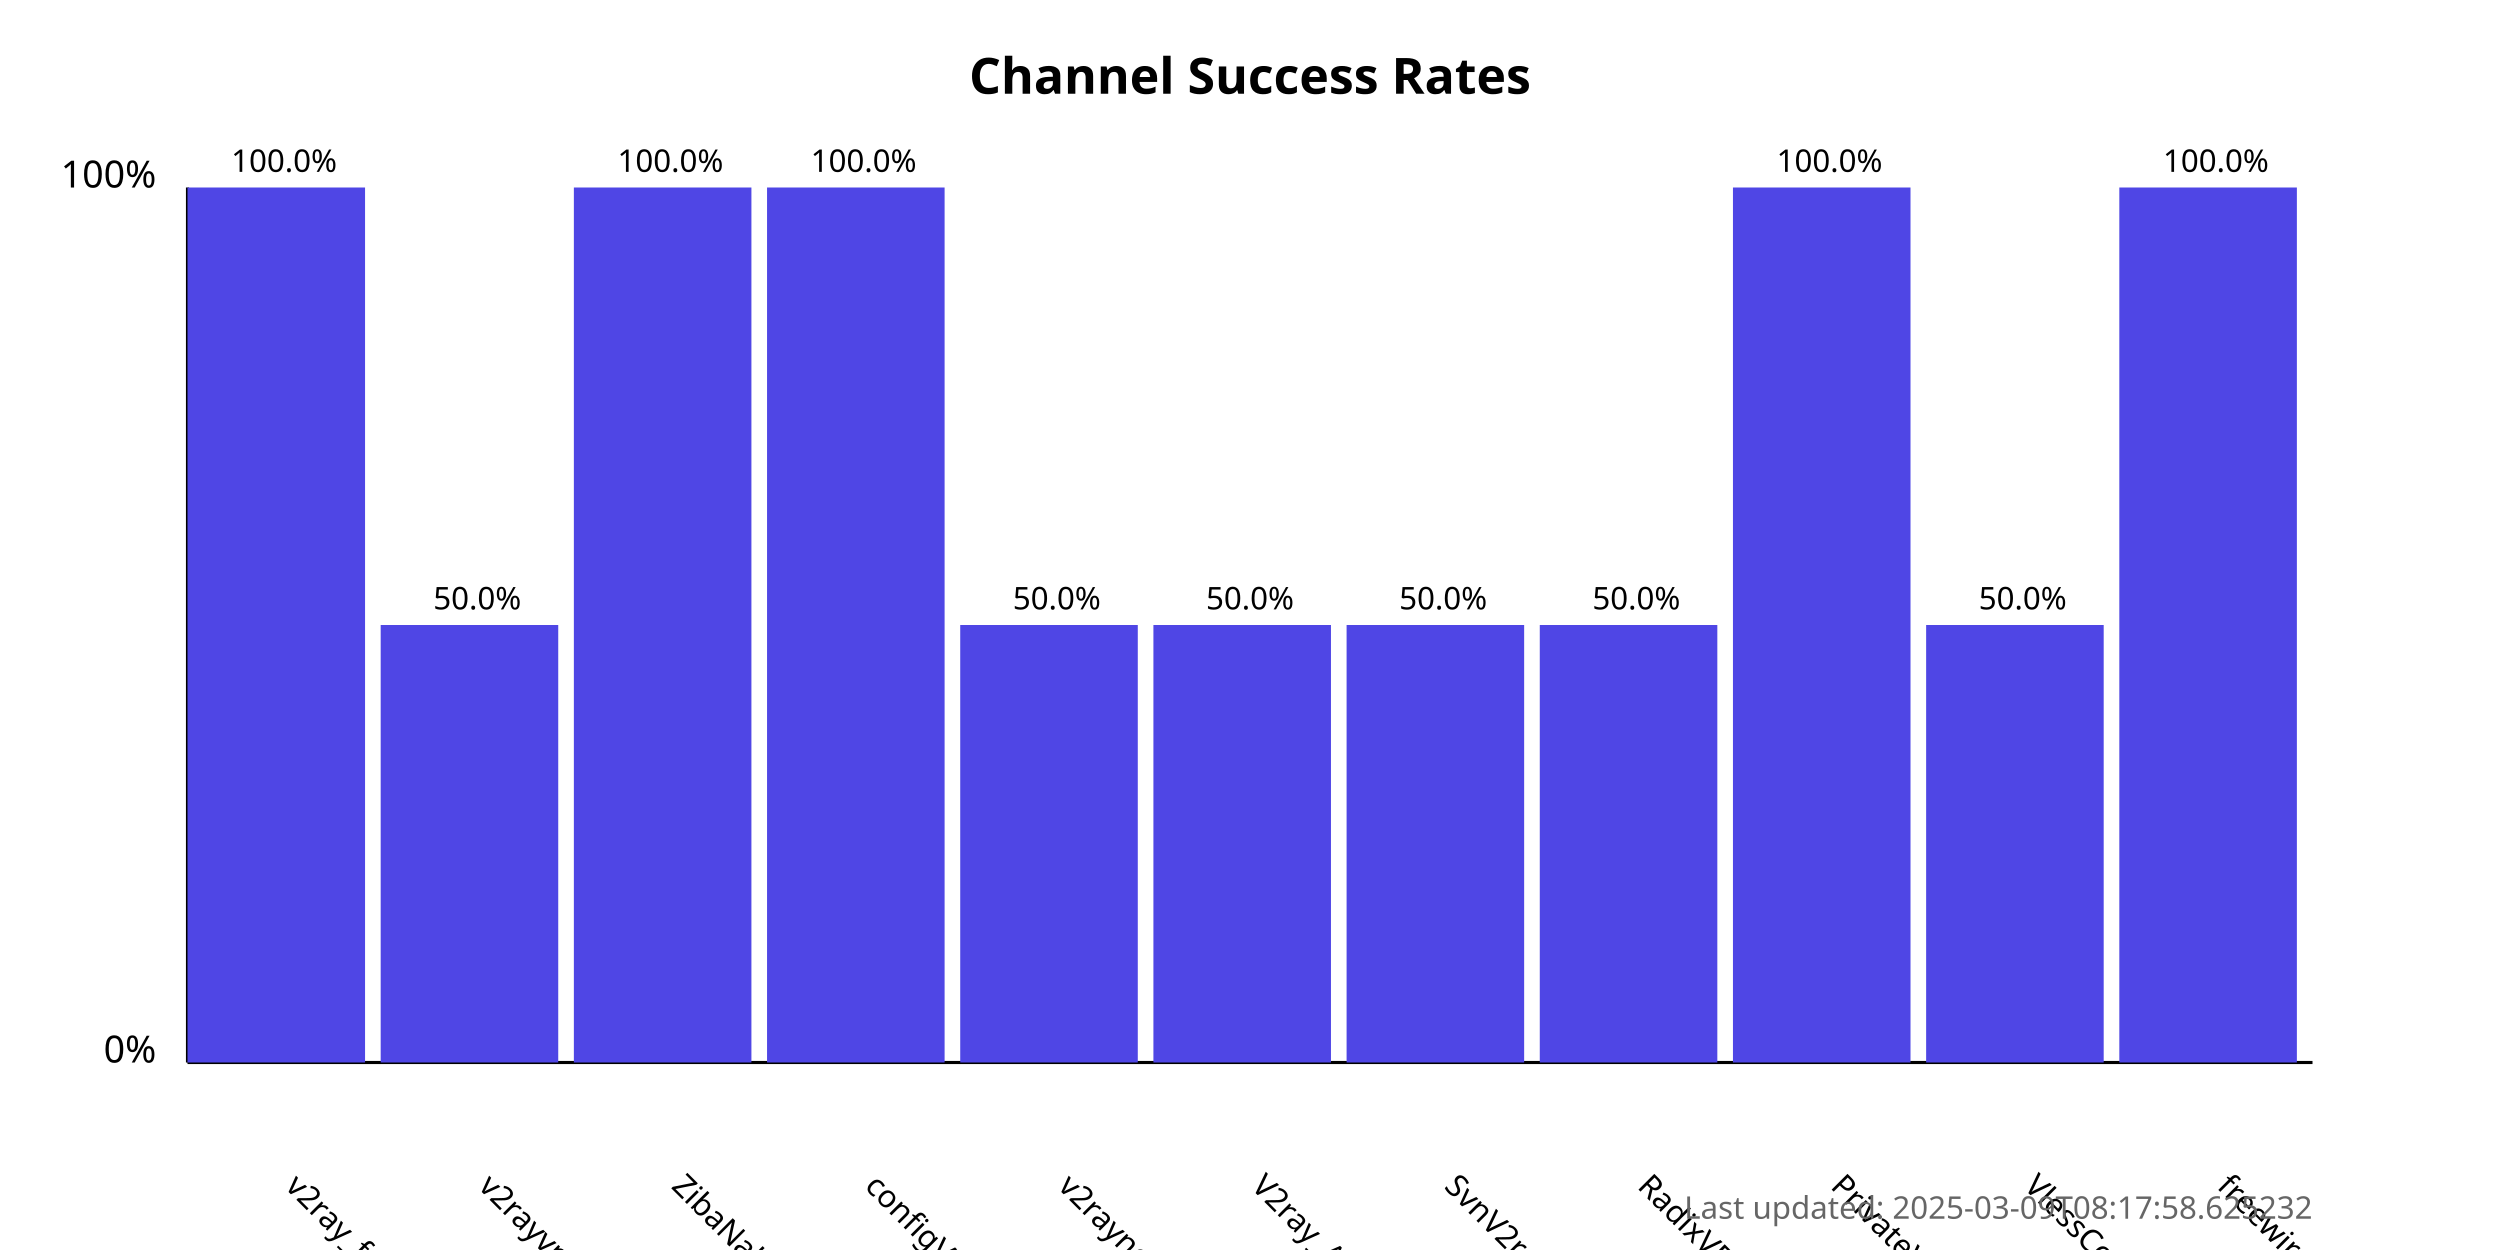
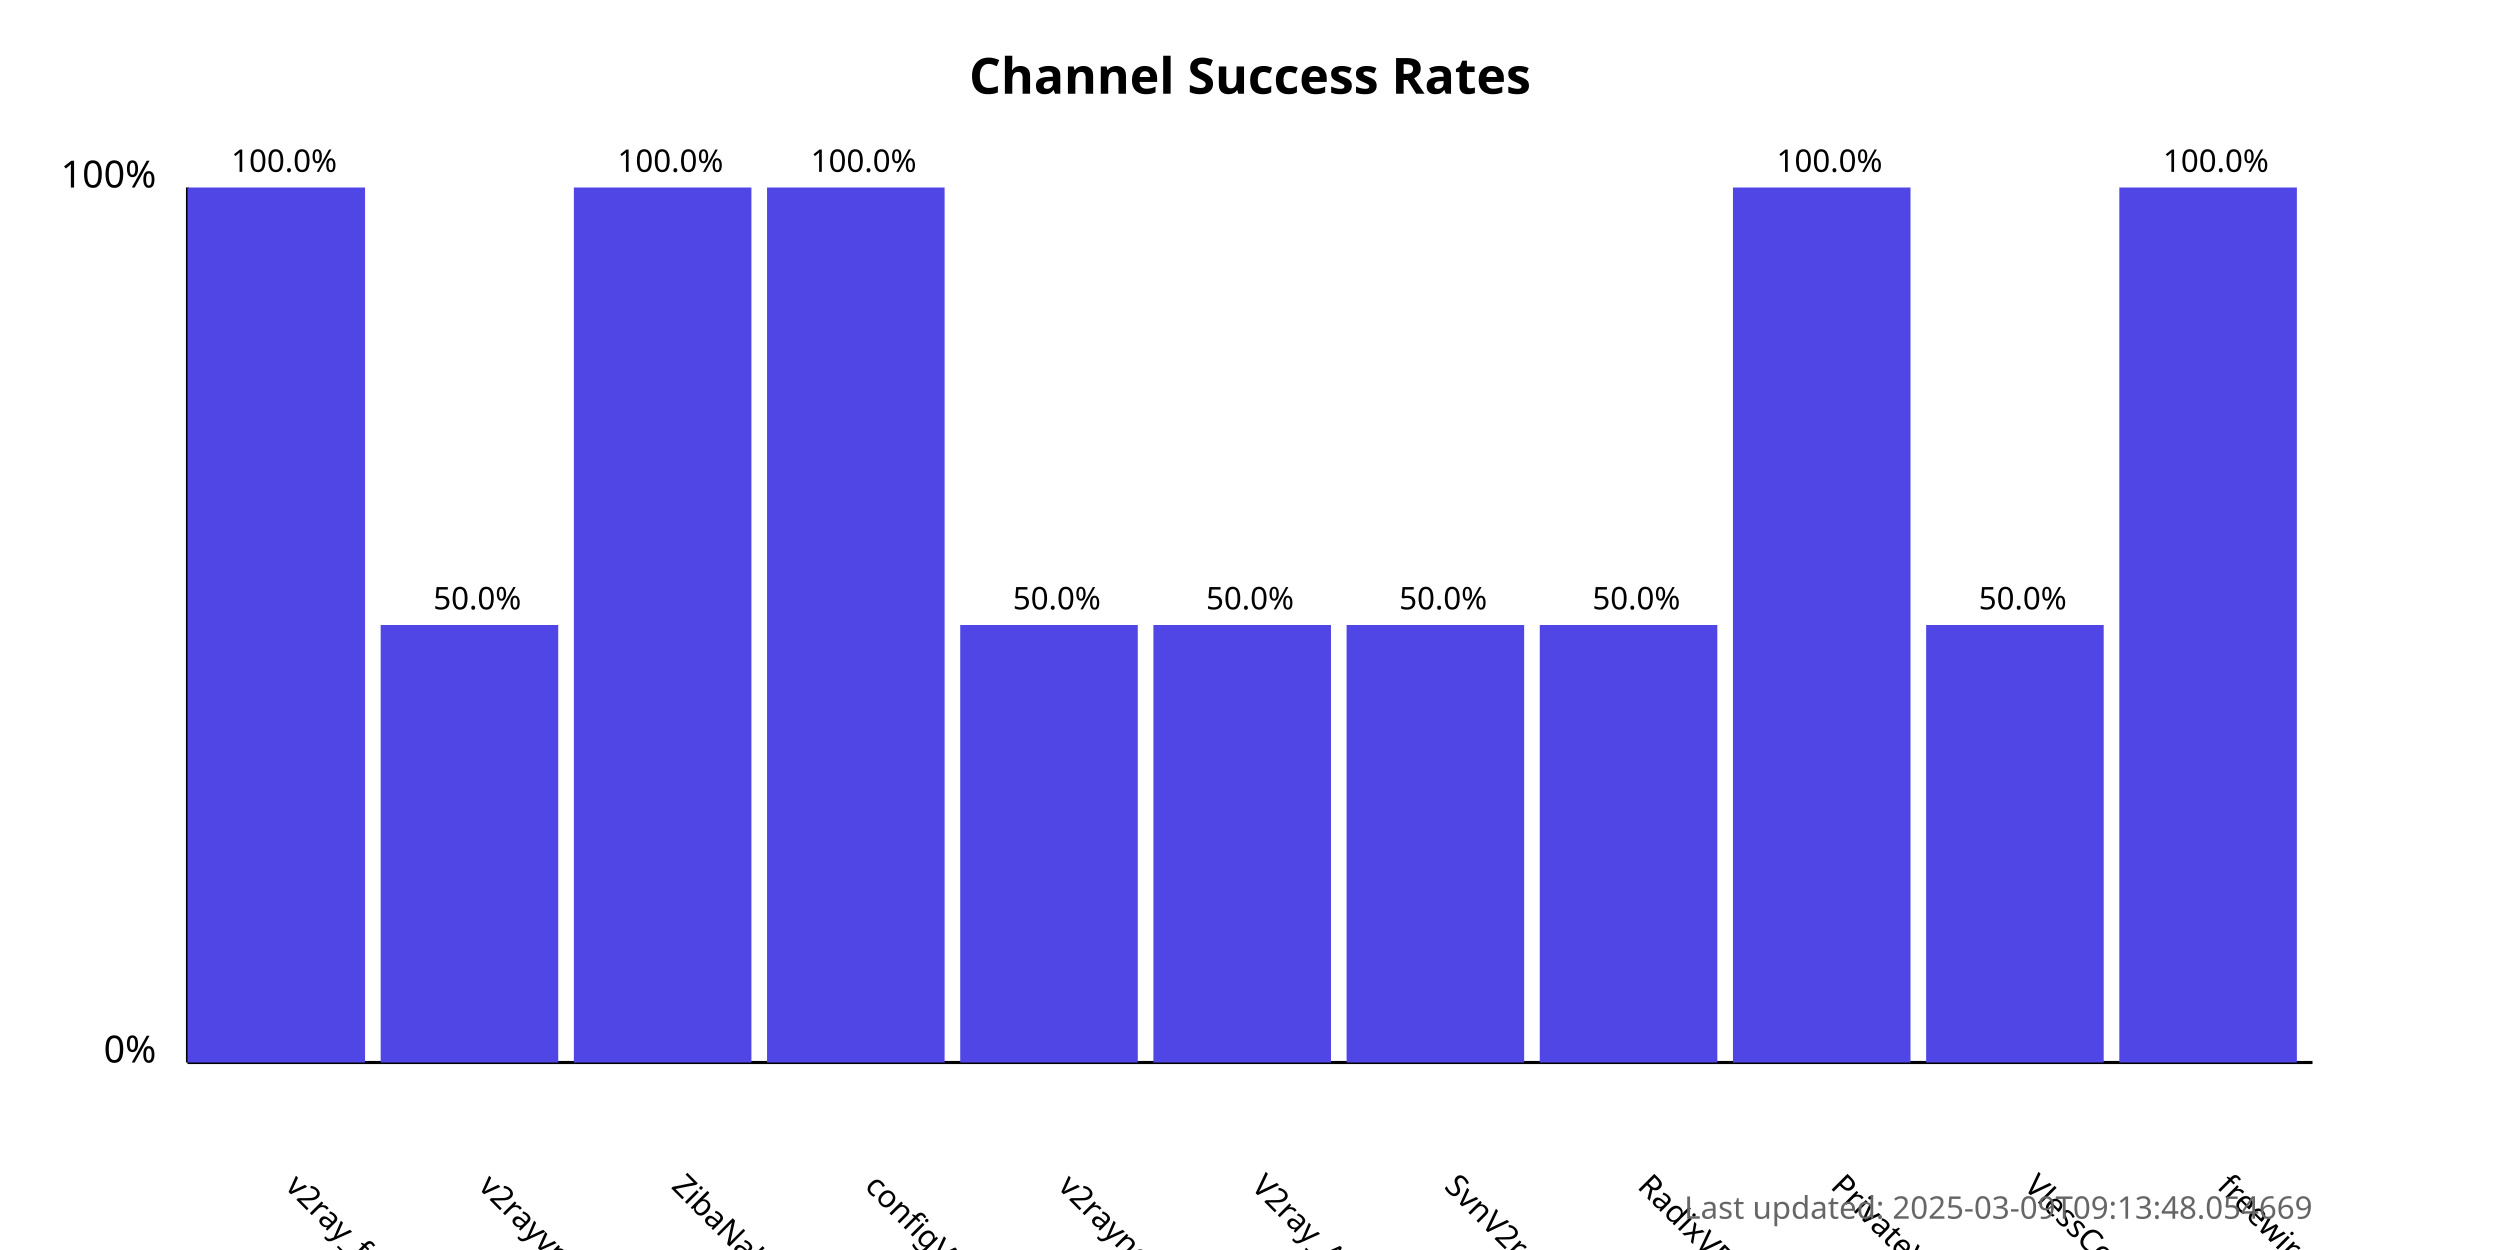
<svg xmlns="http://www.w3.org/2000/svg" width="800" height="400">
  <style>
            .chart-title { font: bold 16px sans-serif; }
            .axis-label { font: 12px sans-serif; }
            .tick-label { font: 10px sans-serif; }
            .bar { fill: #4f46e5; }
            .bar:hover { fill: #6366f1; }
            .timestamp { font: 10px sans-serif; fill: #666; }
        </style>
  <text x="400.0" y="30" text-anchor="middle" class="chart-title">
            Channel Success Rates
        </text>
  <line x1="60" y1="340" x2="60" y2="60" stroke="black" stroke-width="1" />
  <line x1="60" y1="340" x2="740" y2="340" stroke="black" stroke-width="1" />
  <text x="50" y="340" text-anchor="end" class="axis-label">0%</text>
  <text x="50" y="60" text-anchor="end" class="axis-label">100%</text>
  <g>
    <rect x="60" y="60.0" width="56.818" height="280.0" class="bar" />
    <text x="90.909" y="380" transform="rotate(45, 90.90909, 380)" text-anchor="start" class="tick-label">
                v2ray_free_conf
            </text>
    <text x="90.909" y="55.0" text-anchor="middle" class="tick-label">
                100.0%
            </text>
  </g>
  <g>
    <rect x="121.818" y="200.0" width="56.818" height="140.0" class="bar" />
    <text x="152.727" y="380" transform="rotate(45, 152.7273, 380)" text-anchor="start" class="tick-label">
                v2rayvpno
            </text>
    <text x="152.727" y="195.0" text-anchor="middle" class="tick-label">
                50.0%
            </text>
  </g>
  <g>
    <rect x="183.636" y="60.0" width="56.818" height="280.0" class="bar" />
    <text x="214.545" y="380" transform="rotate(45, 214.5455, 380)" text-anchor="start" class="tick-label">
                ZibaNabz
            </text>
    <text x="214.545" y="55.0" text-anchor="middle" class="tick-label">
                100.0%
            </text>
  </g>
  <g>
    <rect x="245.455" y="60.0" width="56.818" height="280.0" class="bar" />
    <text x="276.364" y="380" transform="rotate(45, 276.3636, 380)" text-anchor="start" class="tick-label">
                configV2rayForFree
            </text>
    <text x="276.364" y="55.0" text-anchor="middle" class="tick-label">
                100.0%
            </text>
  </g>
  <g>
    <rect x="307.273" y="200.0" width="56.818" height="140.0" class="bar" />
    <text x="338.182" y="380" transform="rotate(45, 338.1818, 380)" text-anchor="start" class="tick-label">
                v2rayngvpn
            </text>
    <text x="338.182" y="195.0" text-anchor="middle" class="tick-label">
                50.0%
            </text>
  </g>
  <g>
    <rect x="369.091" y="200.0" width="56.818" height="140.0" class="bar" />
    <text x="400.0" y="380" transform="rotate(45, 400.0, 380)" text-anchor="start" class="tick-label">
                V2ray_Alpha
            </text>
    <text x="400.0" y="195.0" text-anchor="middle" class="tick-label">
                50.0%
            </text>
  </g>
  <g>
    <rect x="430.909" y="200.0" width="56.818" height="140.0" class="bar" />
    <text x="461.818" y="380" transform="rotate(45, 461.8182, 380)" text-anchor="start" class="tick-label">
                SvnV2ray
            </text>
    <text x="461.818" y="195.0" text-anchor="middle" class="tick-label">
                50.0%
            </text>
  </g>
  <g>
    <rect x="492.727" y="200.0" width="56.818" height="140.0" class="bar" />
    <text x="523.636" y="380" transform="rotate(45, 523.6364, 380)" text-anchor="start" class="tick-label">
                RadixVPN
            </text>
    <text x="523.636" y="195.0" text-anchor="middle" class="tick-label">
                50.0%
            </text>
  </g>
  <g>
    <rect x="554.545" y="60.0" width="56.818" height="280.0" class="bar" />
    <text x="585.455" y="380" transform="rotate(45, 585.4545, 380)" text-anchor="start" class="tick-label">
                PrivateVPNs
            </text>
    <text x="585.455" y="55.0" text-anchor="middle" class="tick-label">
                100.0%
            </text>
  </g>
  <g>
    <rect x="616.364" y="200.0" width="56.818" height="140.0" class="bar" />
    <text x="647.273" y="380" transform="rotate(45, 647.2727, 380)" text-anchor="start" class="tick-label">
                VlessConfig
            </text>
    <text x="647.273" y="195.0" text-anchor="middle" class="tick-label">
                50.0%
            </text>
  </g>
  <g>
    <rect x="678.182" y="60.0" width="56.818" height="280.0" class="bar" />
    <text x="709.091" y="380" transform="rotate(45, 709.0909, 380)" text-anchor="start" class="tick-label">
                freewireguard
            </text>
    <text x="709.091" y="55.0" text-anchor="middle" class="tick-label">
                100.0%
            </text>
  </g>
  <text x="740" y="390" text-anchor="end" class="timestamp">
-             Last updated: 2025-03-09T08:17:58.625232
+             Last updated: 2025-03-09T09:13:48.054669
        </text>
</svg>
